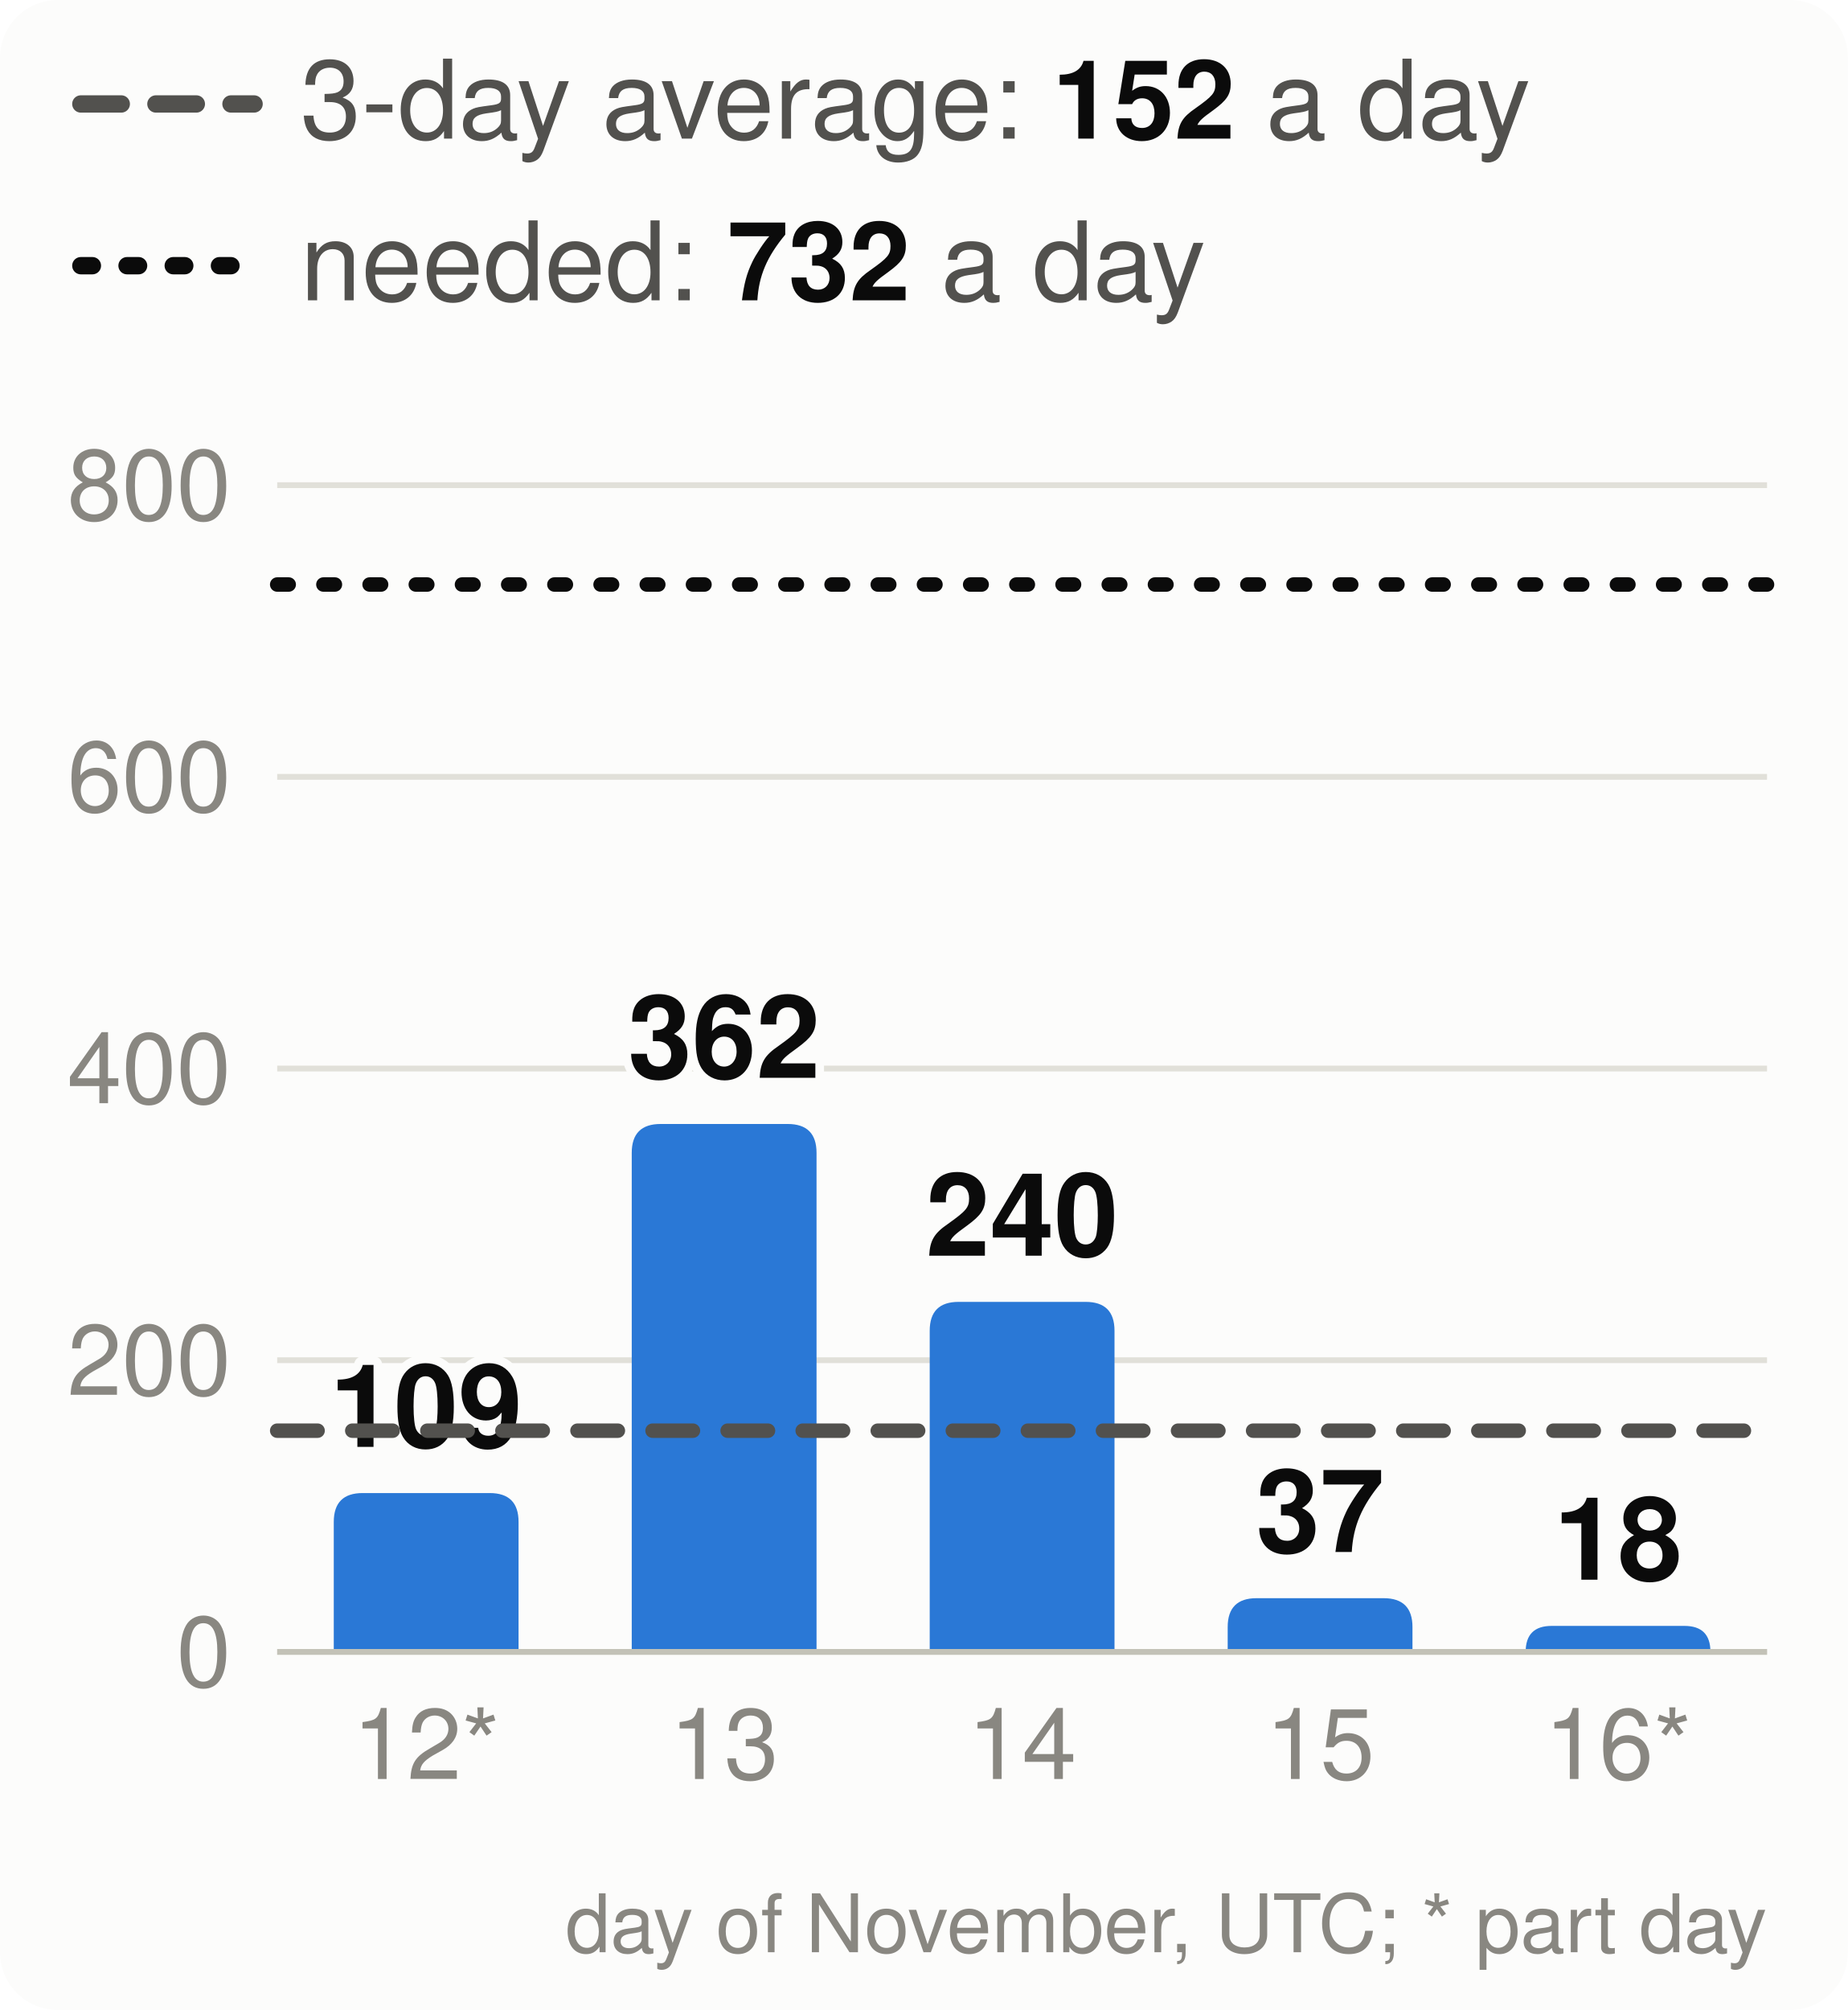
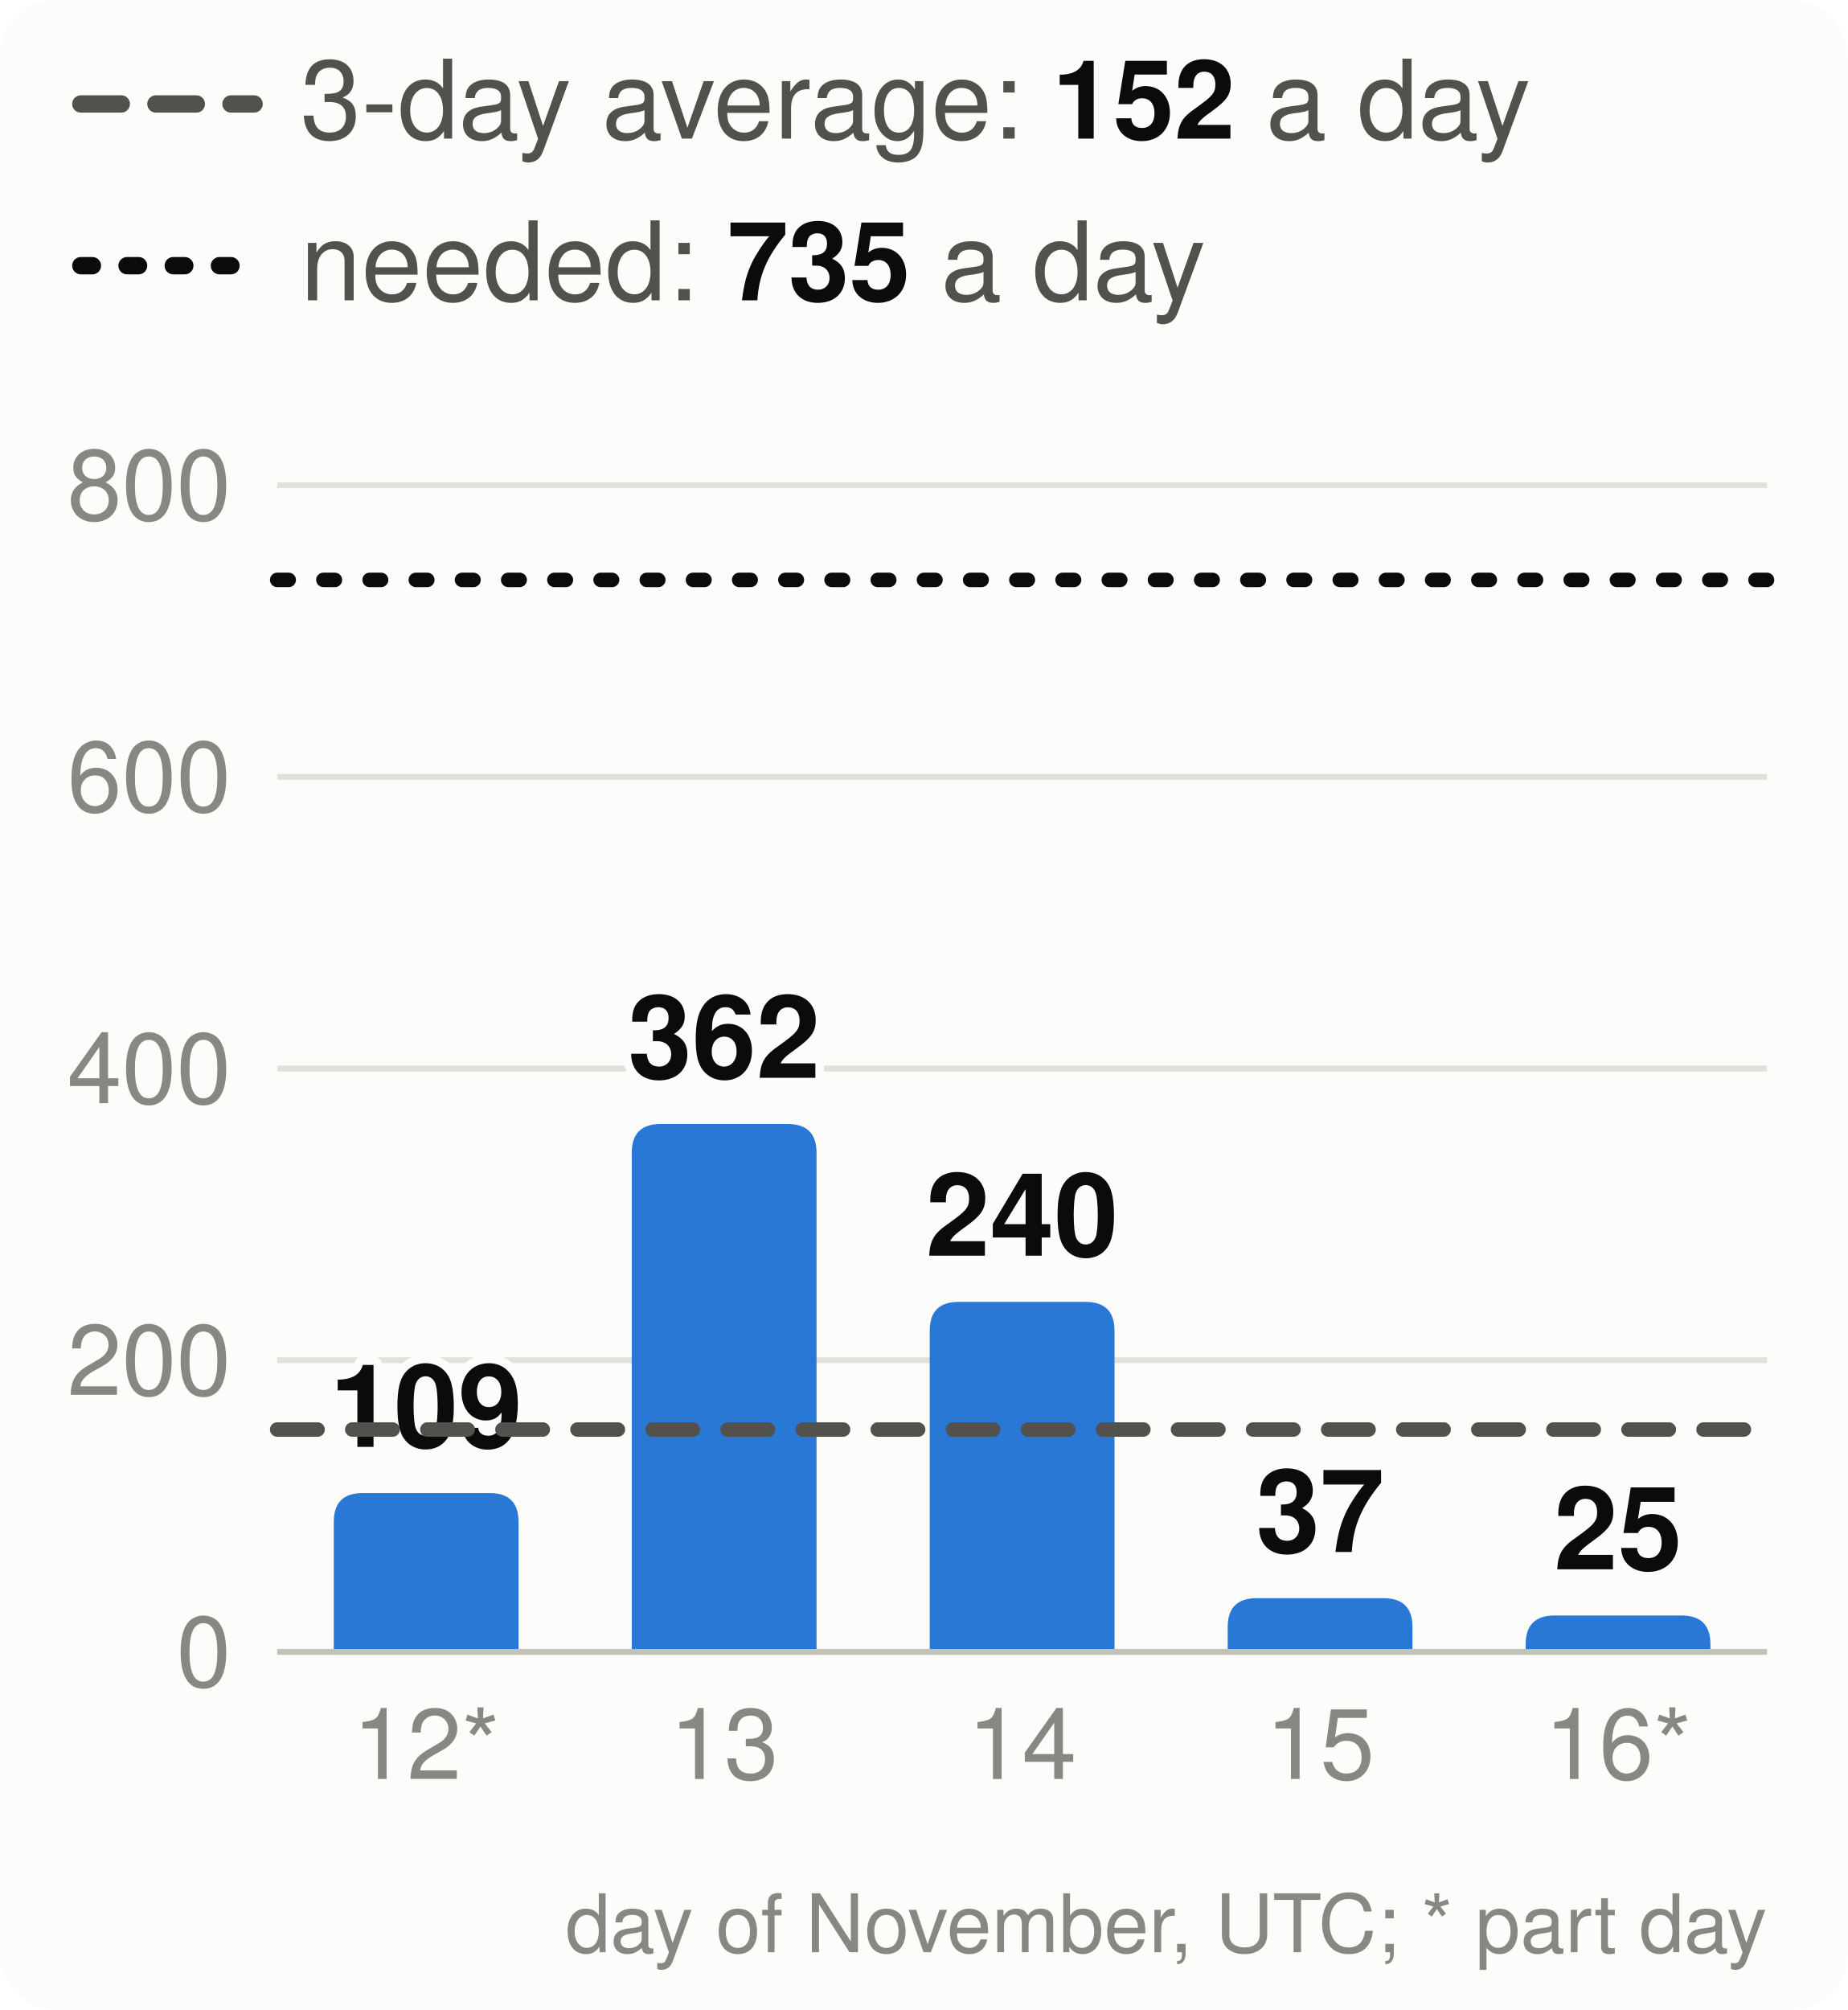
<svg xmlns="http://www.w3.org/2000/svg" viewBox="0 0 320 348" width="320" height="348" font-family="system-ui,-apple-system,Segoe UI,Helvetica,Arial,sans-serif" font-size="18" role="img" aria-label="Velocity: story points merged per day, the 3-day average and the pace needed">
  <style>.h{paint-order:stroke;stroke:#fcfcfb;stroke-width:3px;stroke-linejoin:round}.rg{stroke:#fcfcfb}@media (prefers-color-scheme: dark){.bg{fill:#1a1a19}.t1{fill:#f0efec}.t2{fill:#c3c2b7}.gr{stroke:#2c2c2a}.ax{stroke:#383835}.ld{stroke:#383835}.br{stroke:#c3c2b7}.m{stroke:#3987e5}.dp{stroke:#d95926}.v{stroke:#199e70}.i2{stroke:#c3c2b7}.i1{stroke:#f0efec}.f1{fill:#3987e5}.f2{fill:#d95926}.f3{fill:#199e70}.f4{fill:#c98500}.ev{fill:#c3c2b7}.inv{fill:#1a1a19}.done{fill:#cde2fb}.todo{fill:#52514e}.tile{fill:#262624}.h,.rg{stroke:#1a1a19}}</style>
  <rect width="320" height="348" rx="10" class="bg" fill="#fcfcfb" />
  <line x1="14" x2="44" y1="18" y2="18" class="i2" stroke="#52514e" stroke-width="3" stroke-dasharray="7 6" stroke-linecap="round" />
  <text x="52" y="24" class="t2" fill="#52514e" font-size="19">3-day average: <tspan class="t1" fill="#0b0b0b" font-weight="700">152</tspan> a day</text>
  <line x1="14" x2="44" y1="46" y2="46" class="i1" stroke="#0b0b0b" stroke-width="3" stroke-dasharray="2 6" stroke-linecap="round" />
-   <text x="52" y="52" class="t2" fill="#52514e" font-size="19">needed: <tspan class="t1" fill="#0b0b0b" font-weight="700">732</tspan> a day</text>
+   <text x="52" y="52" class="t2" fill="#52514e" font-size="19">needed: <tspan class="t1" fill="#0b0b0b" font-weight="700">735</tspan> a day</text>
  <line x1="48" x2="306" y1="286.0" y2="286.0" class="gr" stroke="#e1e0d9" />
  <text x="40" y="292.0" text-anchor="end" class="t3" fill="#898781" font-size="17">0</text>
  <line x1="48" x2="306" y1="235.5" y2="235.5" class="gr" stroke="#e1e0d9" />
  <text x="40" y="241.5" text-anchor="end" class="t3" fill="#898781" font-size="17">200</text>
  <line x1="48" x2="306" y1="185.0" y2="185.0" class="gr" stroke="#e1e0d9" />
  <text x="40" y="191.0" text-anchor="end" class="t3" fill="#898781" font-size="17">400</text>
  <line x1="48" x2="306" y1="134.5" y2="134.5" class="gr" stroke="#e1e0d9" />
  <text x="40" y="140.5" text-anchor="end" class="t3" fill="#898781" font-size="17">600</text>
  <line x1="48" x2="306" y1="84.0" y2="84.0" class="gr" stroke="#e1e0d9" />
  <text x="40" y="90.0" text-anchor="end" class="t3" fill="#898781" font-size="17">800</text>
  <path d="M57.8,286.0V263.5Q57.8,258.5 62.8,258.5H84.8Q89.8,258.5 89.8,263.5V286.0Z" class="f1" fill="#2a78d6" />
  <text x="73.8" y="250.5" text-anchor="middle" class="t1 h" fill="#0b0b0b" font-size="20" font-weight="700">109</text>
  <text x="73.8" y="308" text-anchor="middle" class="t3" fill="#898781" font-size="17">12*</text>
  <path d="M109.4,286.0V199.6Q109.4,194.6 114.4,194.6H136.4Q141.4,194.6 141.4,199.6V286.0Z" class="f1" fill="#2a78d6" />
  <text x="125.4" y="186.6" text-anchor="middle" class="t1 h" fill="#0b0b0b" font-size="20" font-weight="700">362</text>
  <text x="125.4" y="308" text-anchor="middle" class="t3" fill="#898781" font-size="17">13</text>
  <path d="M161.0,286.0V230.4Q161.0,225.4 166.0,225.4H188.0Q193.0,225.4 193.0,230.4V286.0Z" class="f1" fill="#2a78d6" />
  <text x="177.0" y="217.4" text-anchor="middle" class="t1 h" fill="#0b0b0b" font-size="20" font-weight="700">240</text>
  <text x="177.0" y="308" text-anchor="middle" class="t3" fill="#898781" font-size="17">14</text>
  <path d="M212.6,286.0V281.7Q212.6,276.7 217.6,276.7H239.6Q244.6,276.7 244.6,281.7V286.0Z" class="f1" fill="#2a78d6" />
  <text x="228.6" y="268.7" text-anchor="middle" class="t1 h" fill="#0b0b0b" font-size="20" font-weight="700">37</text>
  <text x="228.6" y="308" text-anchor="middle" class="t3" fill="#898781" font-size="17">15</text>
-   <path d="M264.2,286.0V286.0Q264.2,281.5 268.7,281.5H291.7Q296.2,281.5 296.2,286.0V286.0Z" class="f1" fill="#2a78d6" />
-   <text x="280.2" y="273.5" text-anchor="middle" class="t1 h" fill="#0b0b0b" font-size="20" font-weight="700">18</text>
+   <path d="M264.2,286.0V284.7Q264.2,279.7 269.2,279.7H291.2Q296.2,279.7 296.2,284.7V286.0Z" class="f1" fill="#2a78d6" />
+   <text x="280.2" y="271.7" text-anchor="middle" class="t1 h" fill="#0b0b0b" font-size="20" font-weight="700">25</text>
  <text x="280.2" y="308" text-anchor="middle" class="t3" fill="#898781" font-size="17">16*</text>
  <line x1="48" x2="306" y1="286.0" y2="286.0" class="ax" stroke="#c3c2b7" />
-   <line x1="48" x2="306" y1="247.7" y2="247.7" class="i2" stroke="#52514e" stroke-width="2.5" stroke-dasharray="7 6" stroke-linecap="round" />
-   <line x1="48" x2="306" y1="101.2" y2="101.2" class="i1" stroke="#0b0b0b" stroke-width="2.5" stroke-dasharray="2 6" stroke-linecap="round" />
+   <line x1="48" x2="306" y1="247.5" y2="247.5" class="i2" stroke="#52514e" stroke-width="2.5" stroke-dasharray="7 6" stroke-linecap="round" />
+   <line x1="48" x2="306" y1="100.4" y2="100.4" class="i1" stroke="#0b0b0b" stroke-width="2.5" stroke-dasharray="2 6" stroke-linecap="round" />
  <text x="306" y="338" text-anchor="end" class="t3" fill="#898781" font-size="14">day of November, UTC; * part day</text>
</svg>
